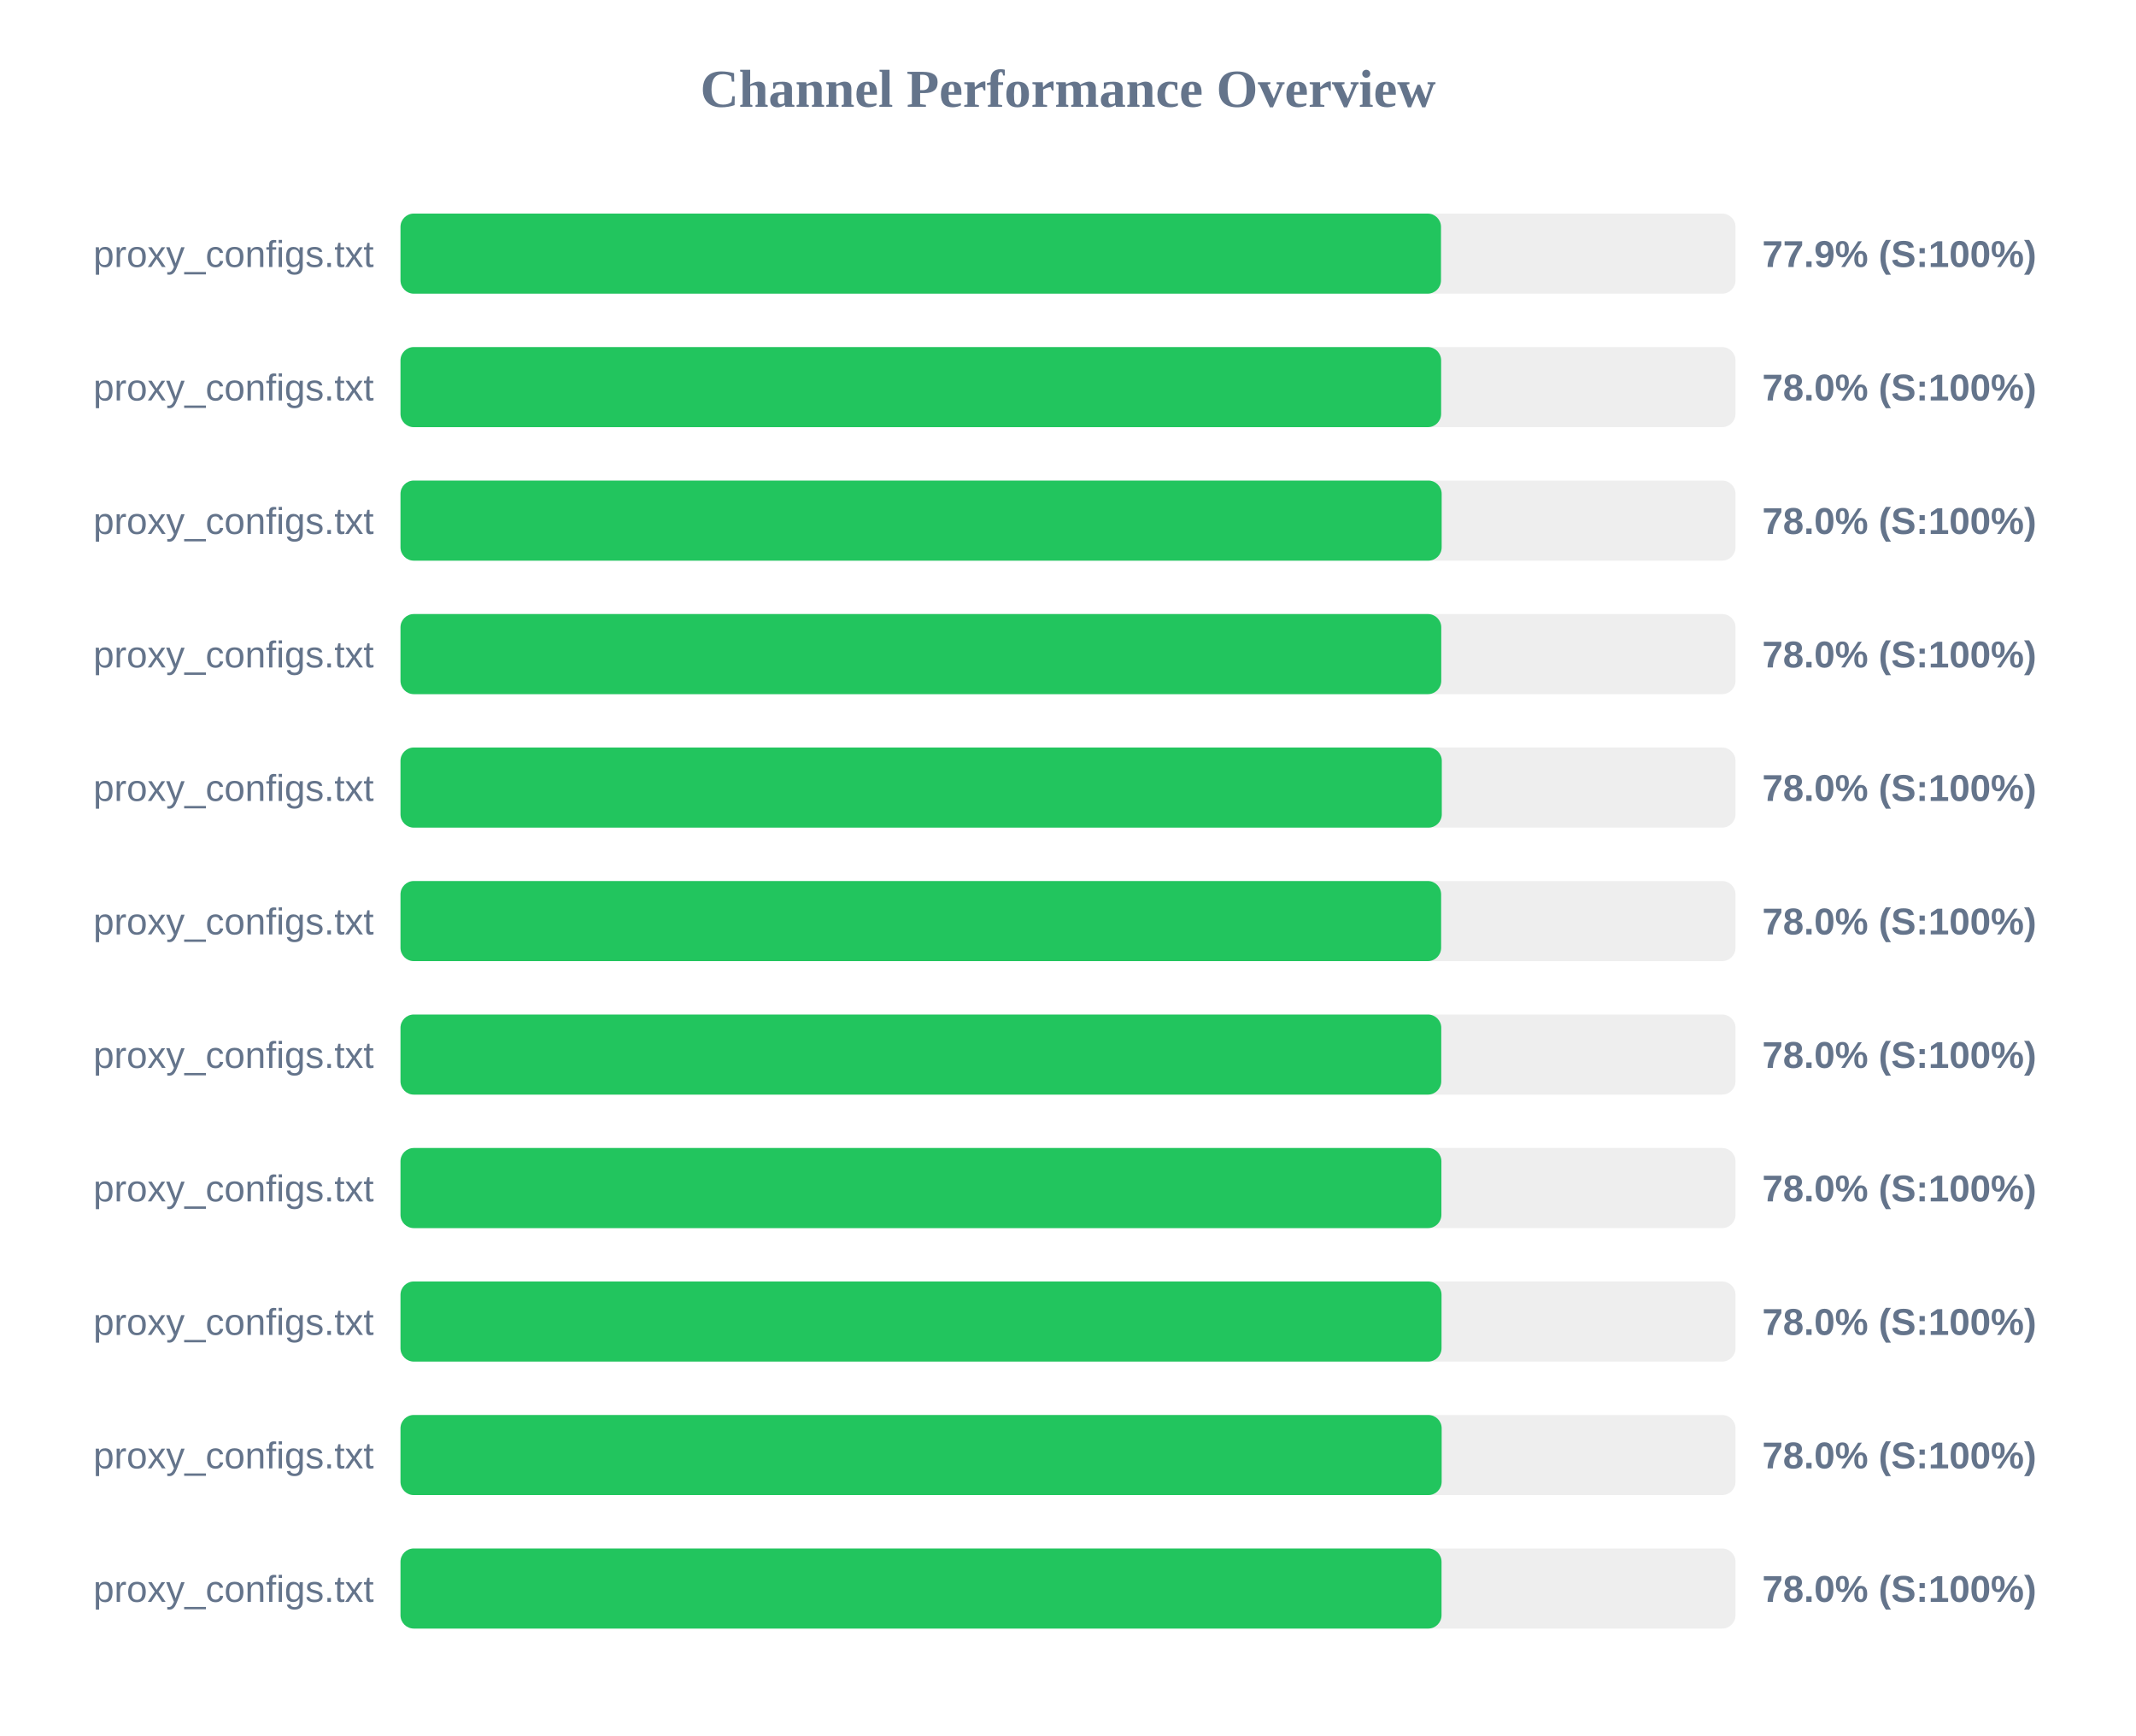
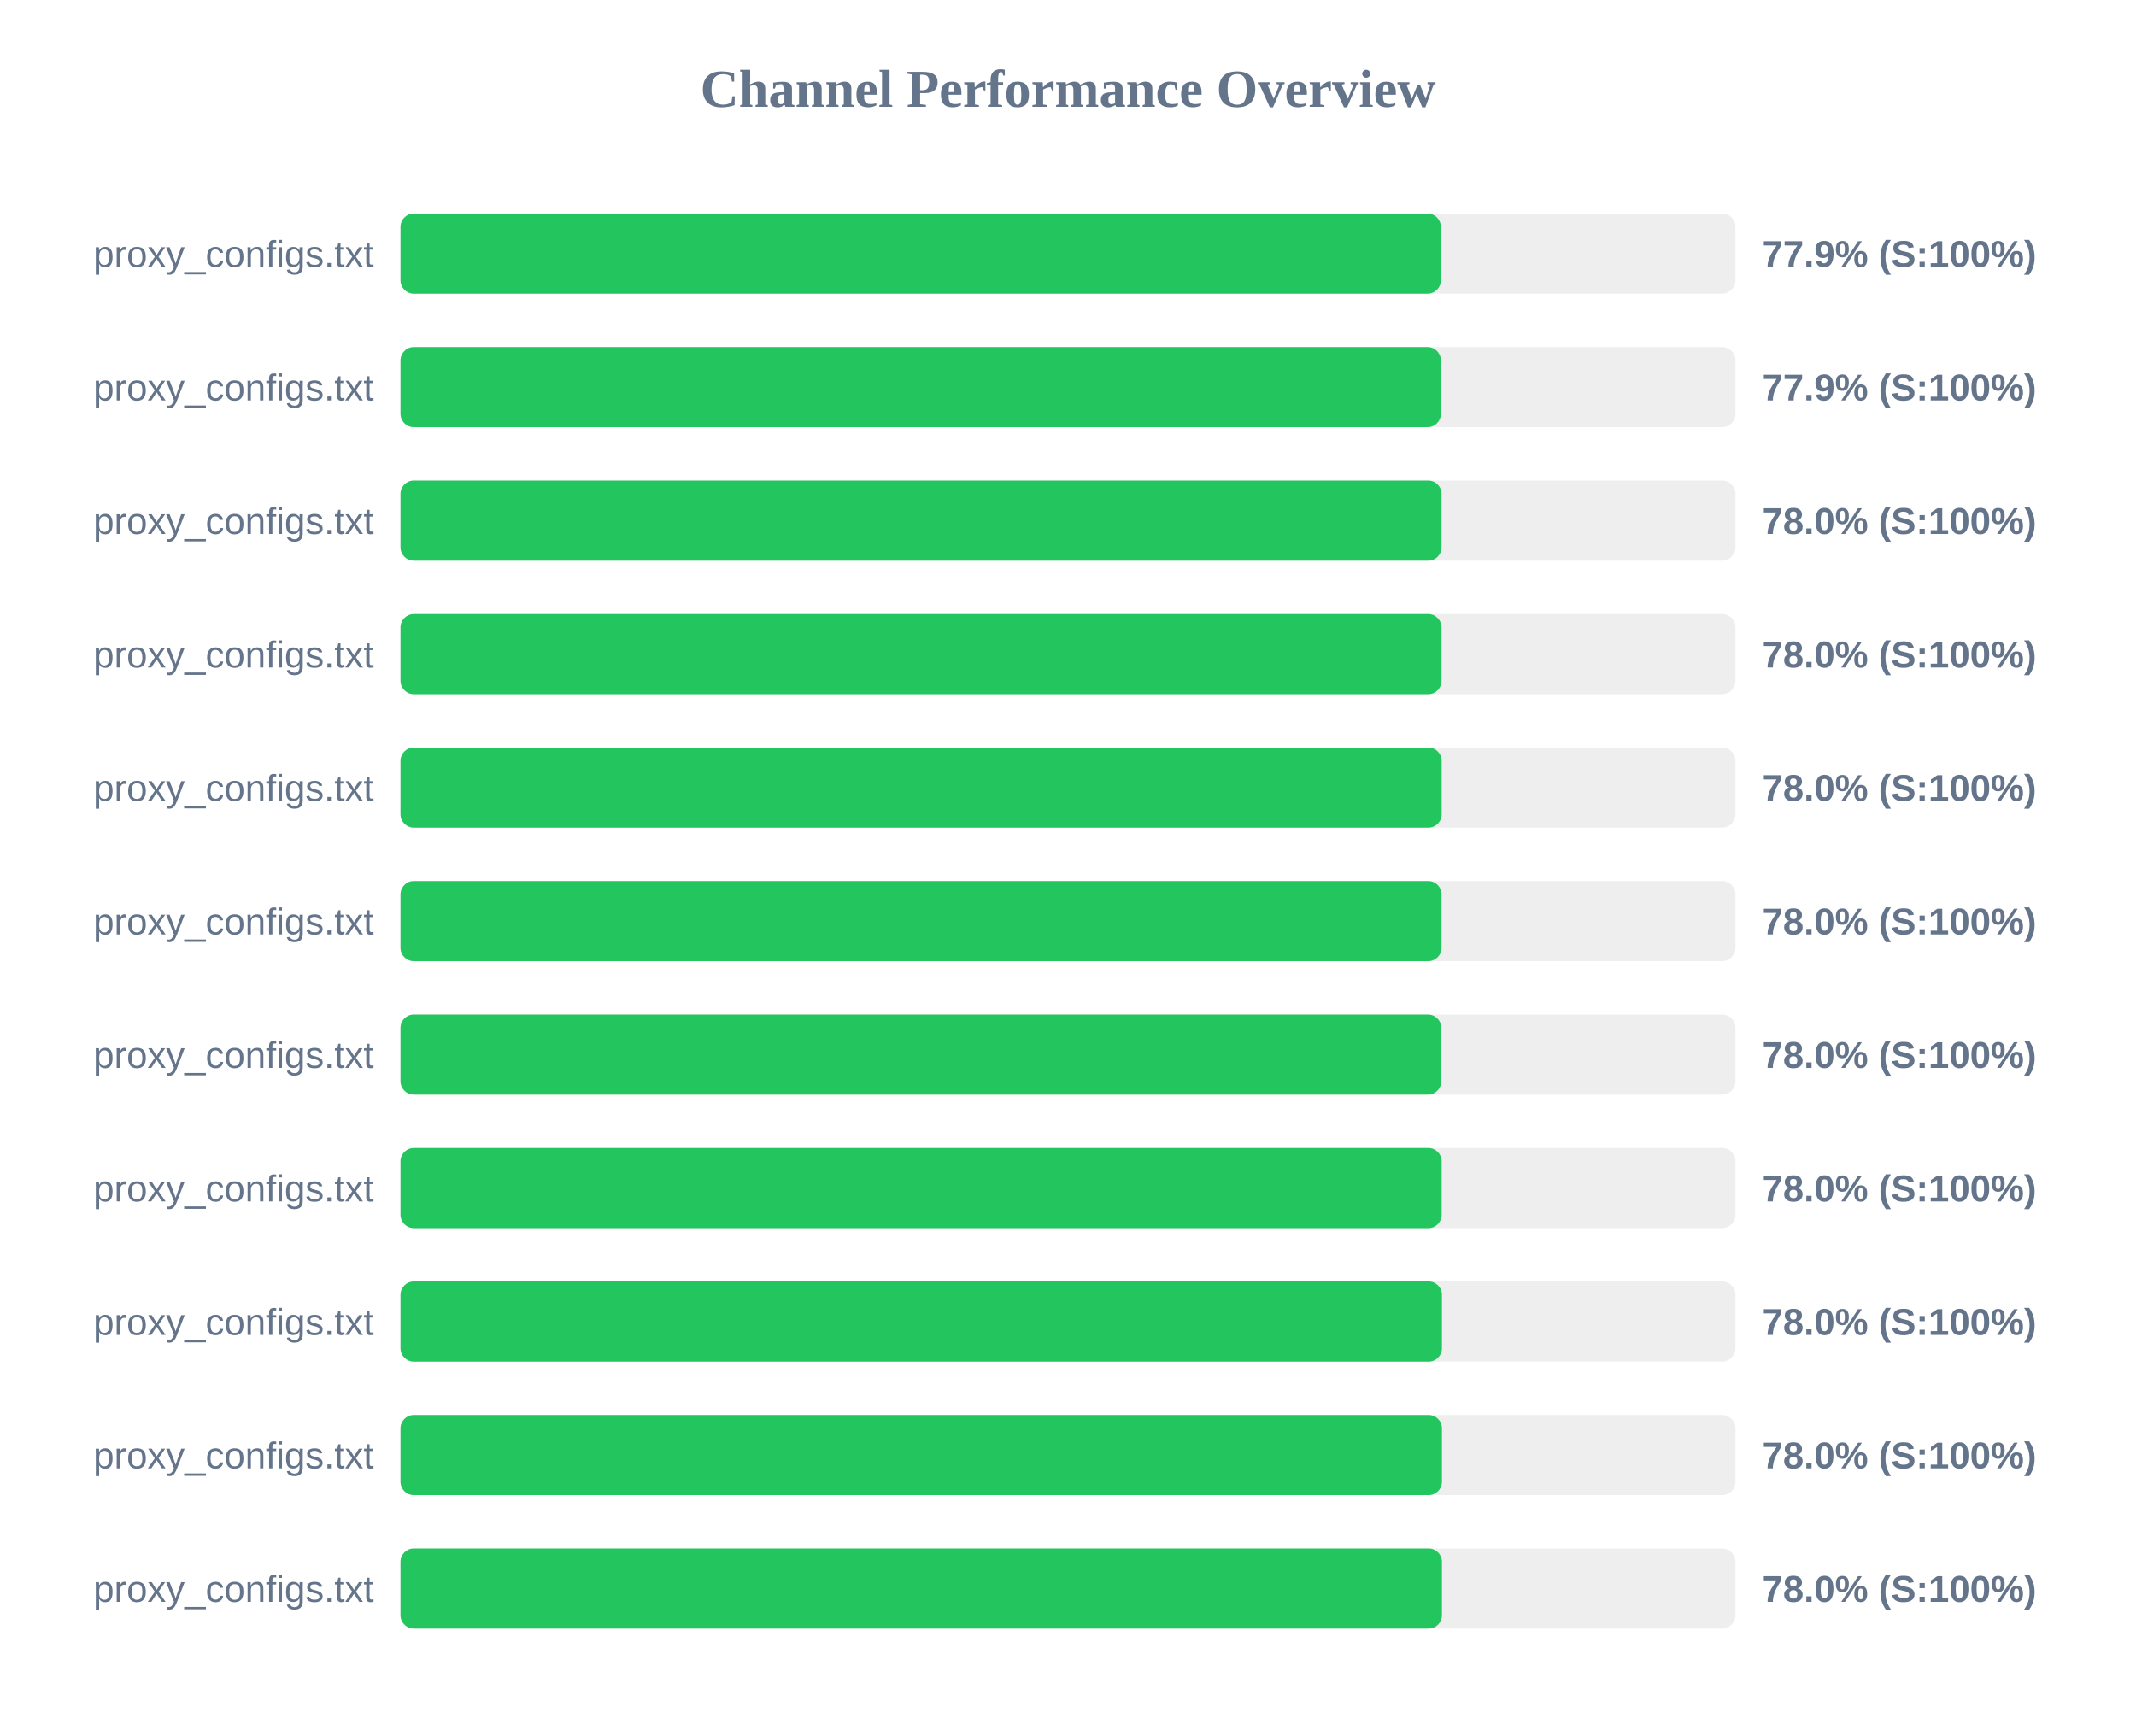
<svg xmlns="http://www.w3.org/2000/svg" width="800" height="650" version="1.1">
  <style>
        .row { font: 14px Arial; fill: #64748b; }
        .score { font: bold 14px Arial; fill: #64748b; }
    </style>
  <text x="400" y="40" text-anchor="middle" font-size="20px" font-weight="bold" fill="#64748b">Channel Performance Overview</text>
  <rect x="150" y="80" width="500" height="30" fill="#eee" rx="5" />
-   <rect x="150" y="80" width="389.7" height="30" fill="#22c55e" rx="5" />
+   <rect x="150" y="80" width="389.65" height="30" fill="#22c55e" rx="5" />
  <text x="140" y="100" text-anchor="end" class="row">proxy_configs.txt</text>
  <text x="660" y="100" text-anchor="start" class="score">77.9% (S:100%)</text>
  <rect x="150" y="130" width="500" height="30" fill="#eee" rx="5" />
-   <rect x="150" y="130" width="389.75" height="30" fill="#22c55e" rx="5" />
+   <rect x="150" y="130" width="389.65" height="30" fill="#22c55e" rx="5" />
  <text x="140" y="150" text-anchor="end" class="row">proxy_configs.txt</text>
-   <text x="660" y="150" text-anchor="start" class="score">78.0% (S:100%)</text>
+   <text x="660" y="150" text-anchor="start" class="score">77.9% (S:100%)</text>
  <rect x="150" y="180" width="500" height="30" fill="#eee" rx="5" />
-   <rect x="150" y="180" width="389.95" height="30" fill="#22c55e" rx="5" />
+   <rect x="150" y="180" width="389.9" height="30" fill="#22c55e" rx="5" />
  <text x="140" y="200" text-anchor="end" class="row">proxy_configs.txt</text>
  <text x="660" y="200" text-anchor="start" class="score">78.0% (S:100%)</text>
  <rect x="150" y="230" width="500" height="30" fill="#eee" rx="5" />
-   <rect x="150" y="230" width="389.8" height="30" fill="#22c55e" rx="5" />
+   <rect x="150" y="230" width="389.9" height="30" fill="#22c55e" rx="5" />
  <text x="140" y="250" text-anchor="end" class="row">proxy_configs.txt</text>
  <text x="660" y="250" text-anchor="start" class="score">78.0% (S:100%)</text>
  <rect x="150" y="280" width="500" height="30" fill="#eee" rx="5" />
-   <rect x="150" y="280" width="390.0" height="30" fill="#22c55e" rx="5" />
+   <rect x="150" y="280" width="389.95" height="30" fill="#22c55e" rx="5" />
  <text x="140" y="300" text-anchor="end" class="row">proxy_configs.txt</text>
  <text x="660" y="300" text-anchor="start" class="score">78.0% (S:100%)</text>
  <rect x="150" y="330" width="500" height="30" fill="#eee" rx="5" />
-   <rect x="150" y="330" width="389.75" height="30" fill="#22c55e" rx="5" />
+   <rect x="150" y="330" width="389.9" height="30" fill="#22c55e" rx="5" />
  <text x="140" y="350" text-anchor="end" class="row">proxy_configs.txt</text>
  <text x="660" y="350" text-anchor="start" class="score">78.0% (S:100%)</text>
  <rect x="150" y="380" width="500" height="30" fill="#eee" rx="5" />
  <rect x="150" y="380" width="389.8" height="30" fill="#22c55e" rx="5" />
  <text x="140" y="400" text-anchor="end" class="row">proxy_configs.txt</text>
  <text x="660" y="400" text-anchor="start" class="score">78.0% (S:100%)</text>
  <rect x="150" y="430" width="500" height="30" fill="#eee" rx="5" />
-   <rect x="150" y="430" width="389.85" height="30" fill="#22c55e" rx="5" />
+   <rect x="150" y="430" width="389.95" height="30" fill="#22c55e" rx="5" />
  <text x="140" y="450" text-anchor="end" class="row">proxy_configs.txt</text>
  <text x="660" y="450" text-anchor="start" class="score">78.0% (S:100%)</text>
  <rect x="150" y="480" width="500" height="30" fill="#eee" rx="5" />
-   <rect x="150" y="480" width="389.9" height="30" fill="#22c55e" rx="5" />
+   <rect x="150" y="480" width="390.05" height="30" fill="#22c55e" rx="5" />
  <text x="140" y="500" text-anchor="end" class="row">proxy_configs.txt</text>
  <text x="660" y="500" text-anchor="start" class="score">78.0% (S:100%)</text>
  <rect x="150" y="530" width="500" height="30" fill="#eee" rx="5" />
-   <rect x="150" y="530" width="389.95" height="30" fill="#22c55e" rx="5" />
+   <rect x="150" y="530" width="390.05" height="30" fill="#22c55e" rx="5" />
  <text x="140" y="550" text-anchor="end" class="row">proxy_configs.txt</text>
  <text x="660" y="550" text-anchor="start" class="score">78.0% (S:100%)</text>
  <rect x="150" y="580" width="500" height="30" fill="#eee" rx="5" />
-   <rect x="150" y="580" width="389.9" height="30" fill="#22c55e" rx="5" />
+   <rect x="150" y="580" width="390.05" height="30" fill="#22c55e" rx="5" />
  <text x="140" y="600" text-anchor="end" class="row">proxy_configs.txt</text>
  <text x="660" y="600" text-anchor="start" class="score">78.0% (S:100%)</text>
</svg>
